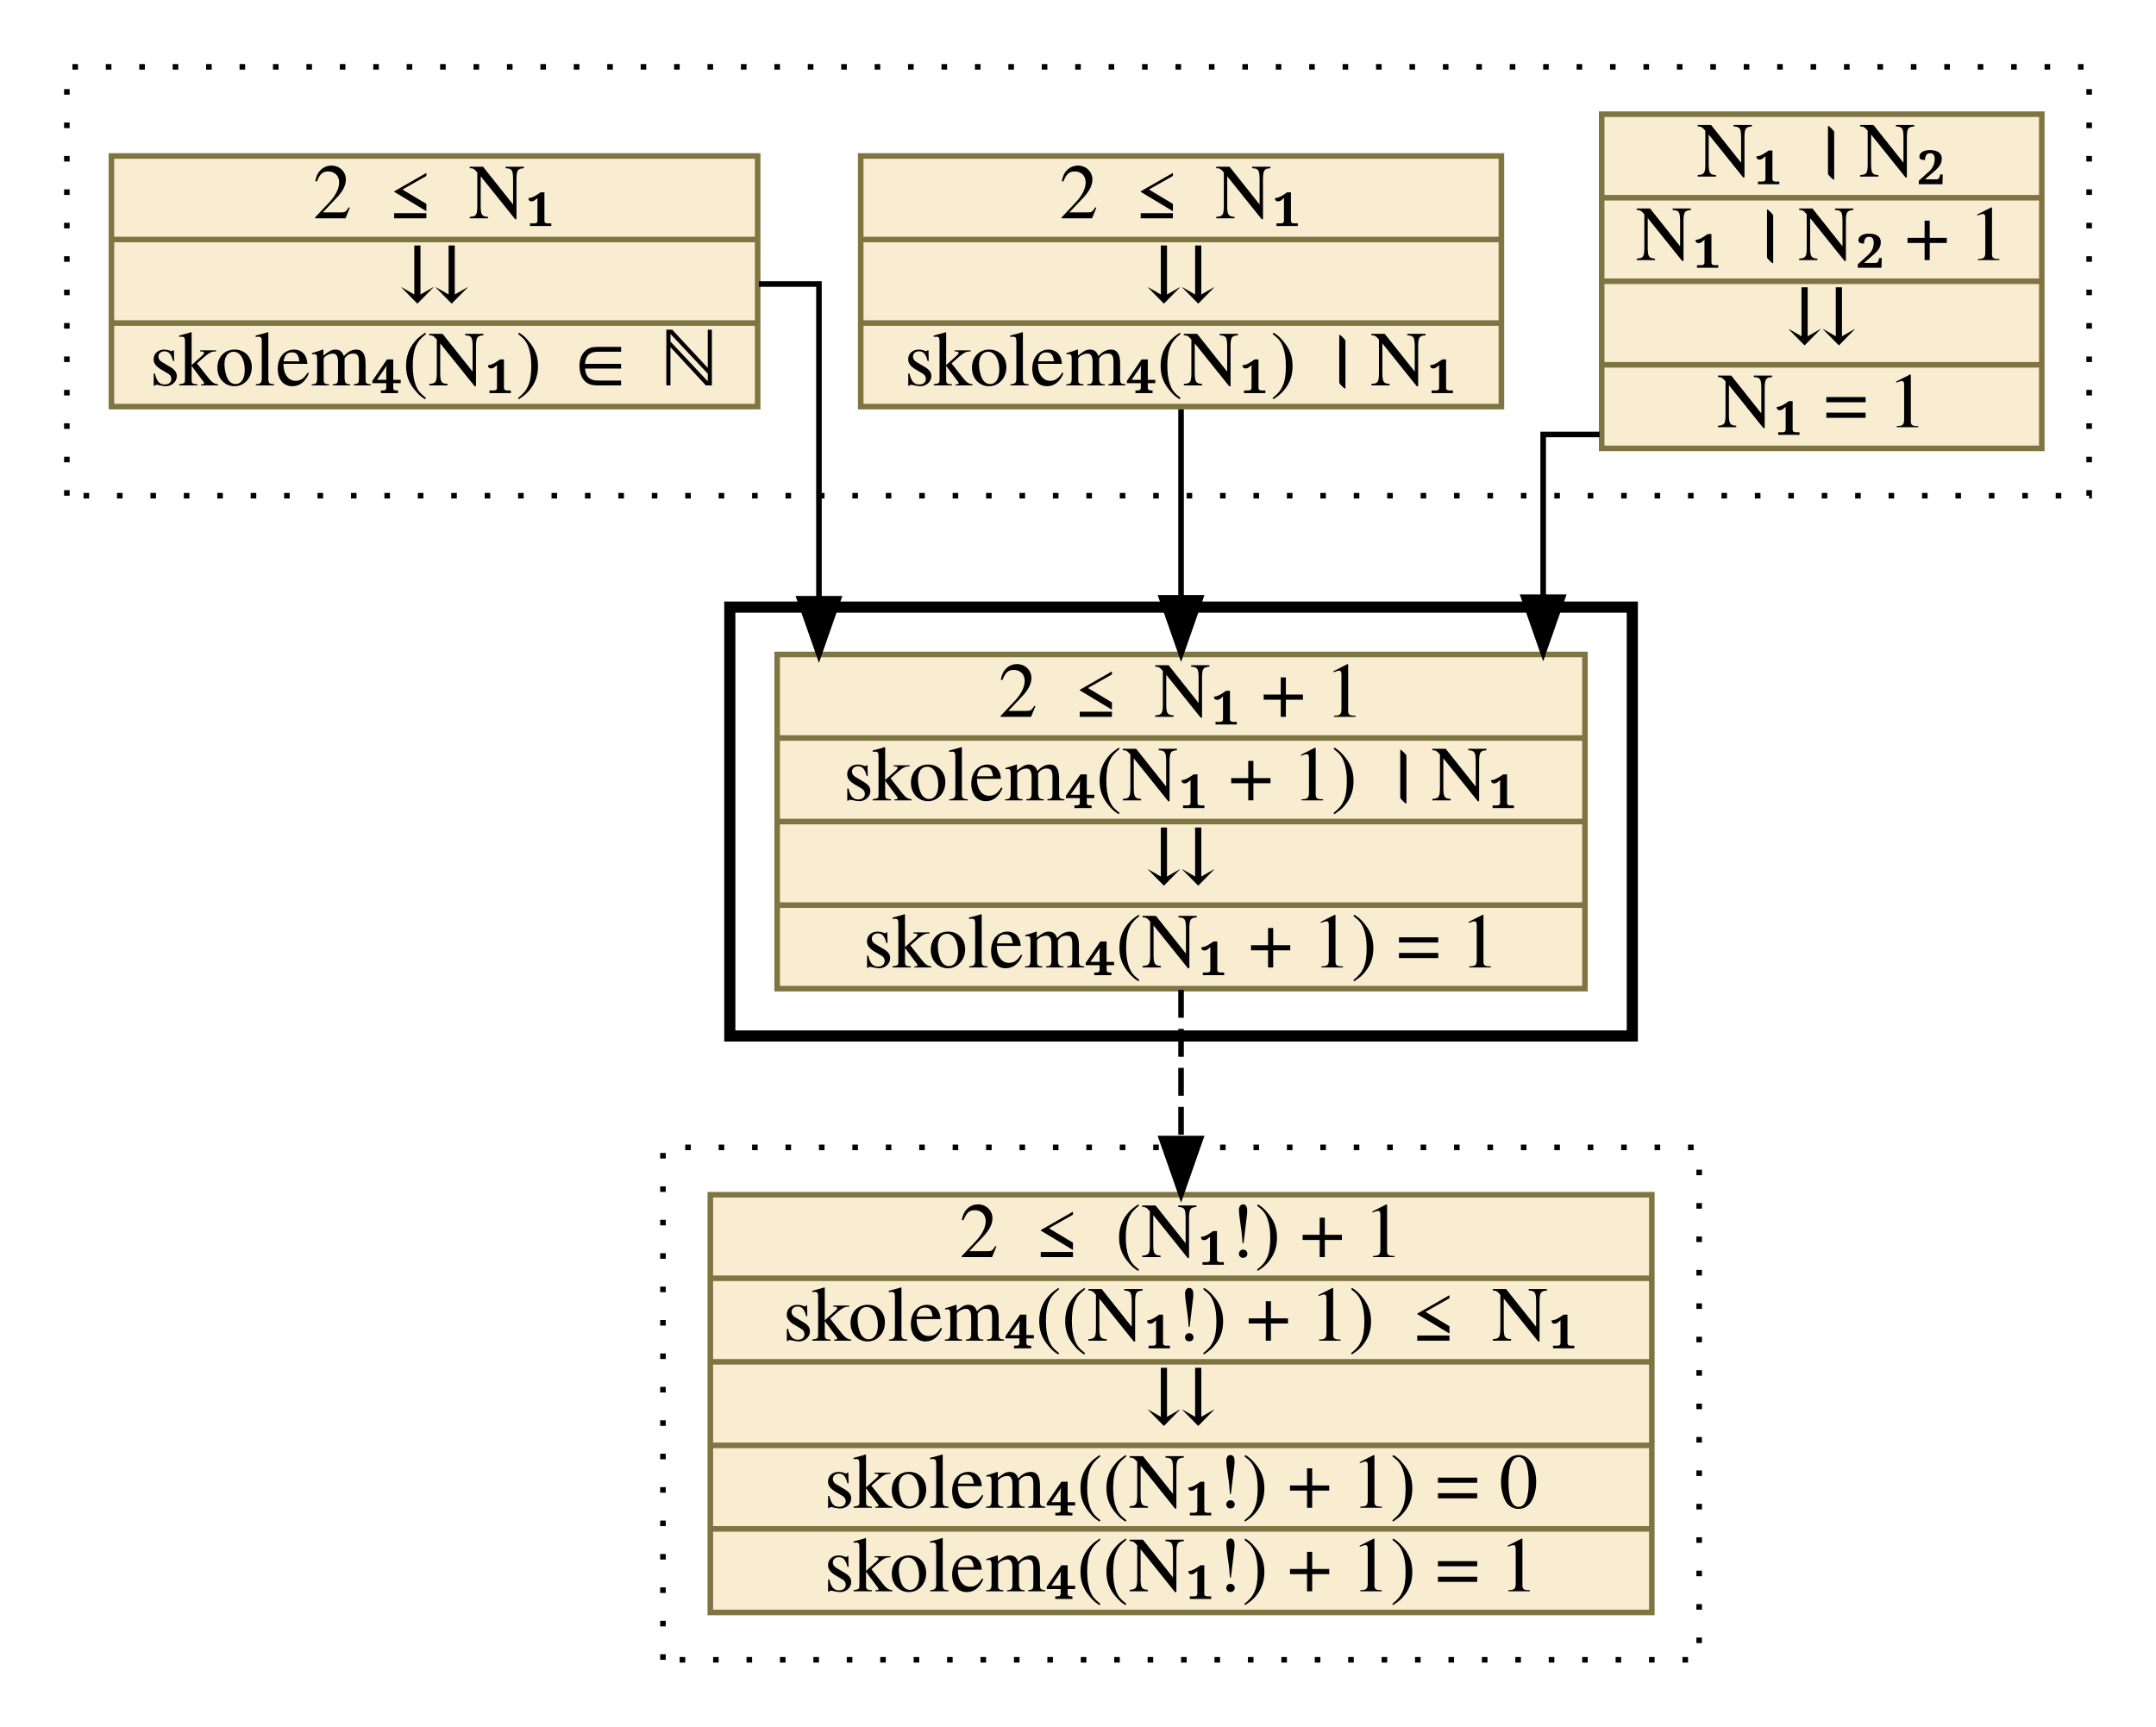
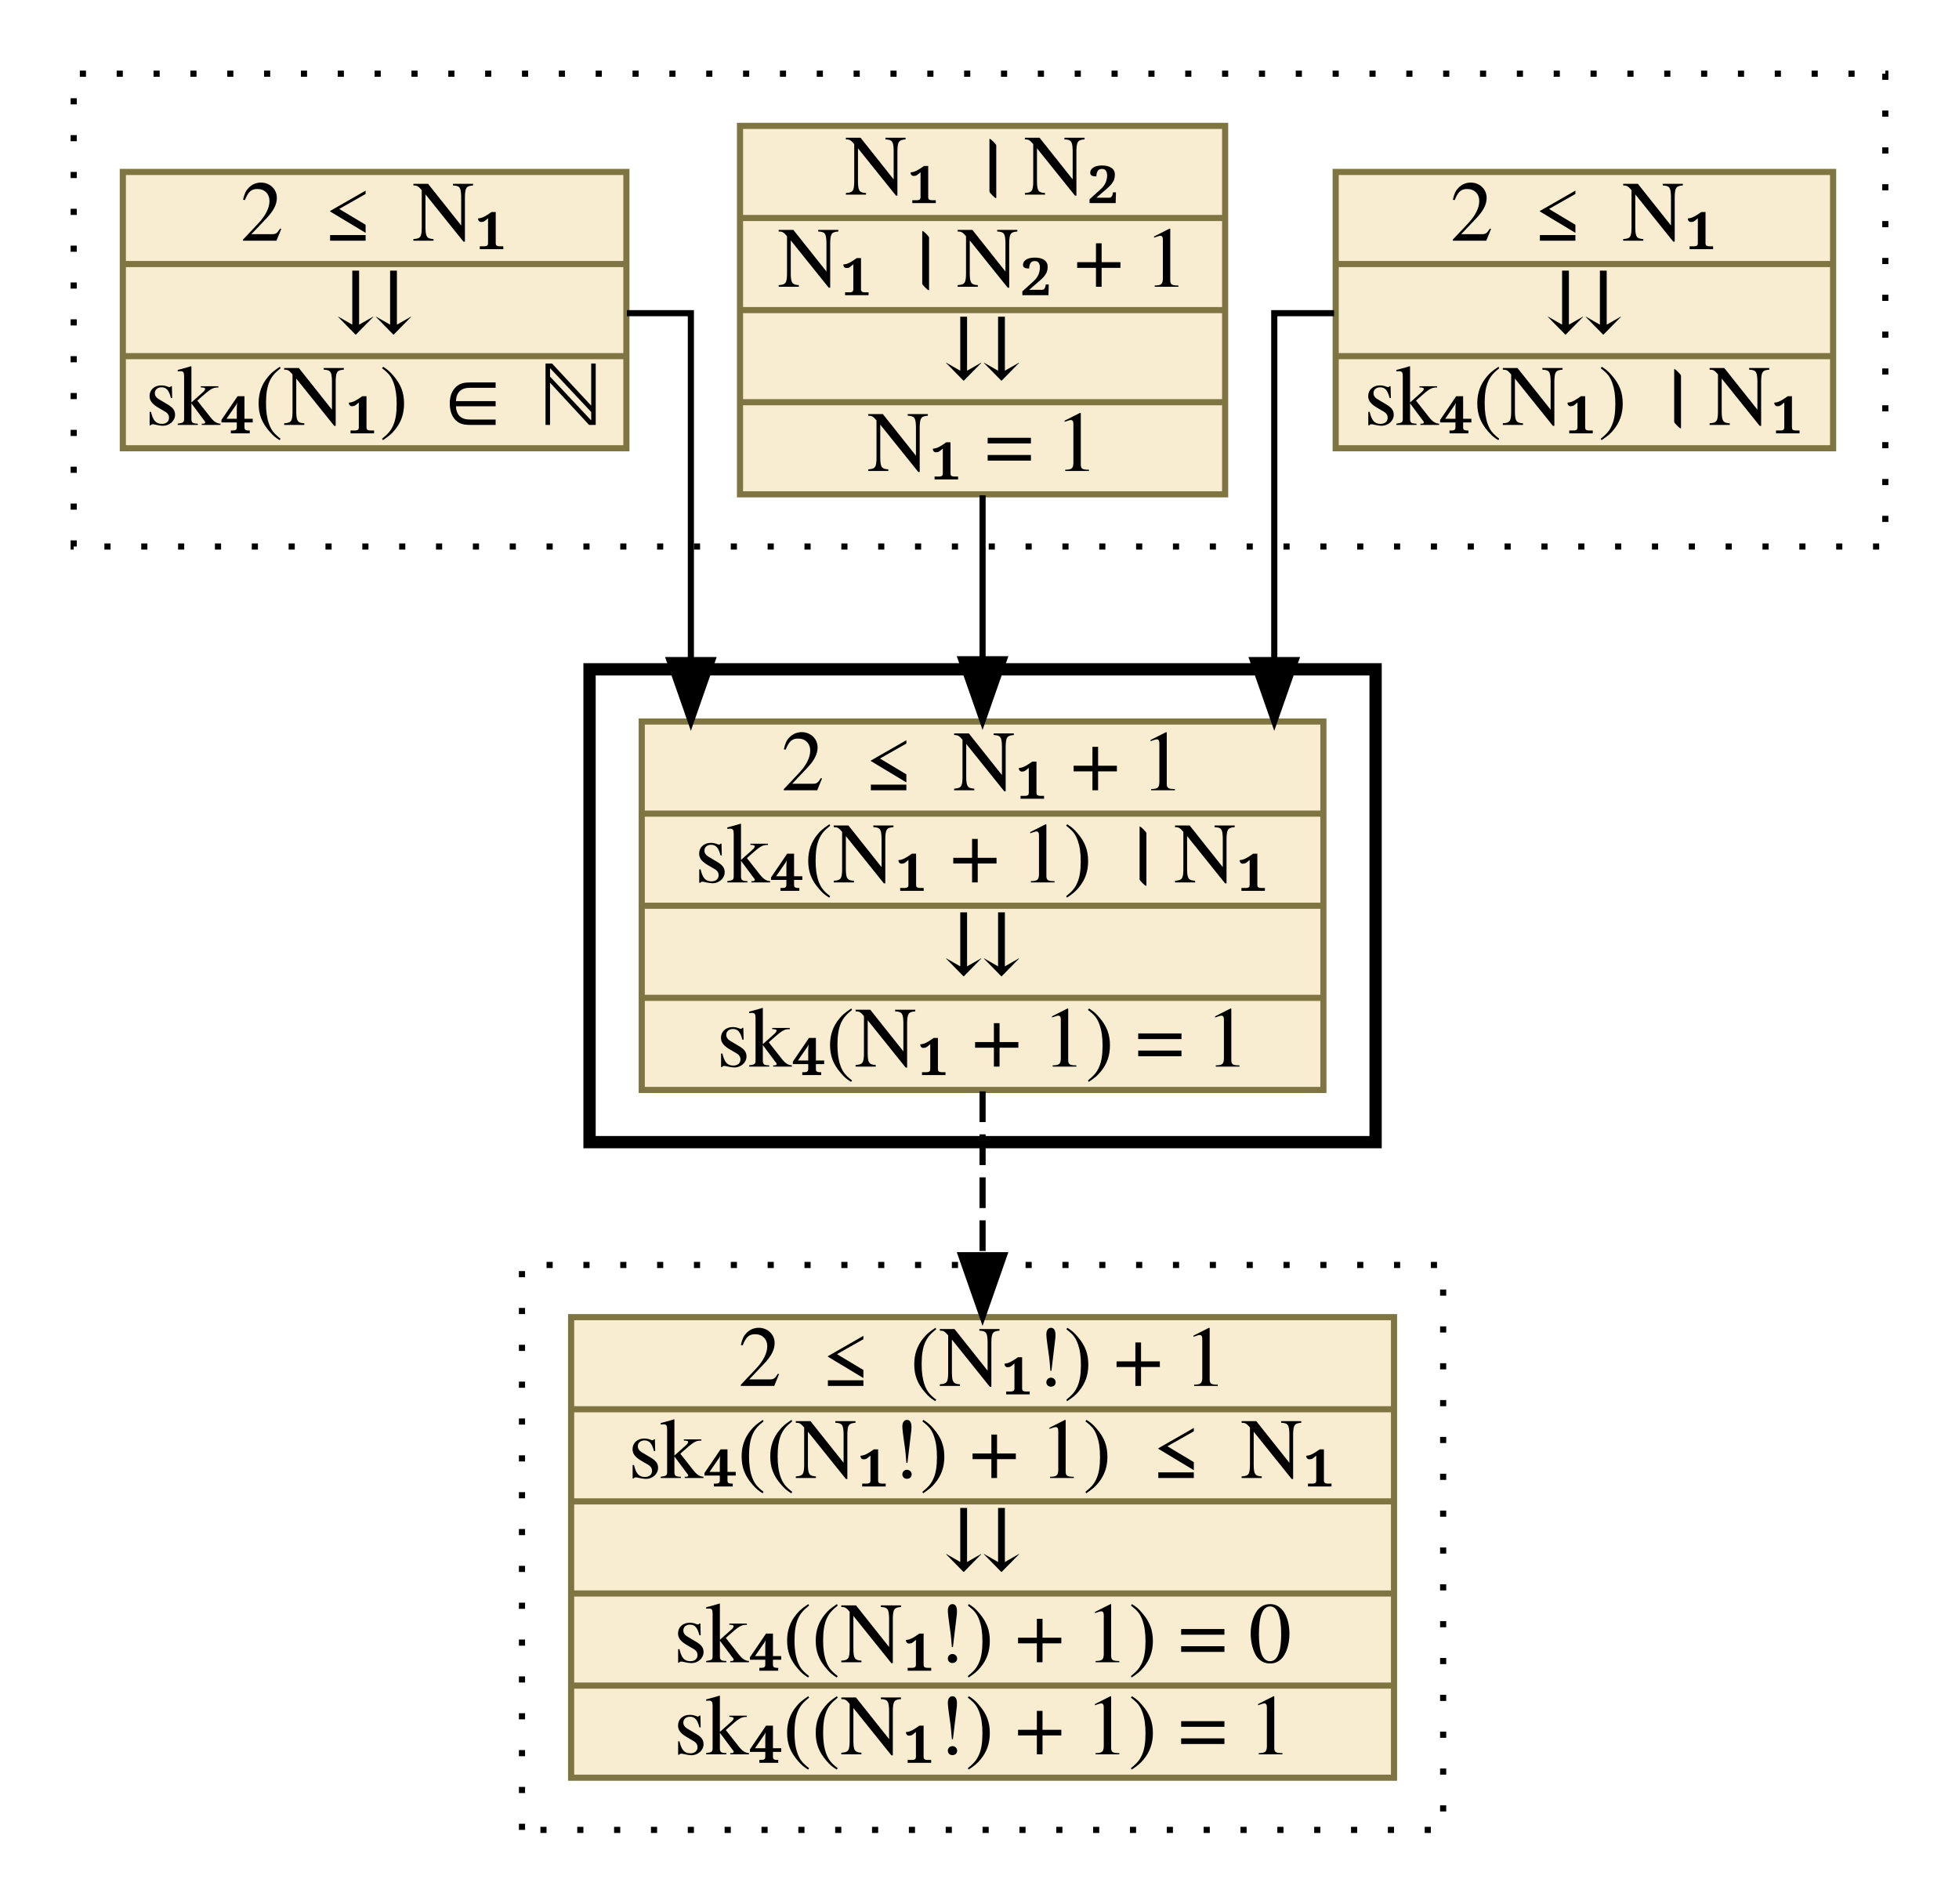
- <svg xmlns="http://www.w3.org/2000/svg" xmlns:xlink="http://www.w3.org/1999/xlink" width="387pt" height="310pt" viewBox="0.00 0.00 387.00 310.00">
+ <svg xmlns="http://www.w3.org/2000/svg" xmlns:xlink="http://www.w3.org/1999/xlink" width="319pt" height="310pt" viewBox="0.00 0.00 319.00 310.00">
  <g id="graph0" class="graph" transform="scale(1 1) rotate(0) translate(4 306)">
    <g id="clust1" class="cluster">
-       <polygon fill="transparent" stroke="black" stroke-dasharray="1,5" points="8,-217 8,-294 371,-294 371,-217 8,-217" />
+       <polygon fill="transparent" stroke="black" stroke-dasharray="1,5" points="8,-217 8,-294 303,-294 303,-217 8,-217" />
    </g>
    <g id="clust2" class="cluster">
-       <polygon fill="transparent" stroke="black" stroke-width="2" points="127,-120 127,-197 289,-197 289,-120 127,-120" />
+       <polygon fill="transparent" stroke="black" stroke-width="2" points="92,-120 92,-197 220,-197 220,-120 92,-120" />
    </g>
    <g id="clust3" class="cluster">
-       <polygon fill="transparent" stroke="black" stroke-dasharray="1,5" points="115,-8 115,-100 301,-100 301,-8 115,-8" />
+       <polygon fill="transparent" stroke="black" stroke-dasharray="1,5" points="81,-8 81,-100 231,-100 231,-8 81,-8" />
    </g>
    <g id="node1" class="node">
      <g id="a_node1">
-         <a xlink:href="c_0_41.html" xlink:title="{N₁ । N₂|N₁ । N₂ + 1|⇊|N₁ = 1}" target="_parent">
-           <polygon fill="#f8edd1" stroke="#7f7542" points="283.5,-225.5 283.5,-285.5 362.5,-285.5 362.5,-225.5 283.5,-225.5" />
-           <text text-anchor="middle" x="323" y="-274.3" font-family="Times,serif" font-size="14.00">N₁ । N₂</text>
-           <polyline fill="none" stroke="#7f7542" points="283.5,-270.5 362.5,-270.5 " />
-           <text text-anchor="middle" x="323" y="-259.3" font-family="Times,serif" font-size="14.00">N₁ । N₂ + 1</text>
-           <polyline fill="none" stroke="#7f7542" points="283.5,-255.5 362.5,-255.5 " />
-           <text text-anchor="middle" x="323" y="-244.3" font-family="Times,serif" font-size="14.00">⇊</text>
-           <polyline fill="none" stroke="#7f7542" points="283.5,-240.5 362.5,-240.5 " />
-           <text text-anchor="middle" x="323" y="-229.3" font-family="Times,serif" font-size="14.00">N₁ = 1</text>
+         <a xlink:href="c_0_53.html" xlink:title="{2 ≤ N₁|⇊|sk₄(N₁) । N₁}" target="_parent">
+           <polygon fill="#f8edd1" stroke="#7f7542" points="213.5,-233 213.5,-278 294.5,-278 294.5,-233 213.5,-233" />
+           <text text-anchor="middle" x="254" y="-266.8" font-family="Times,serif" font-size="14.00">2 ≤ N₁</text>
+           <polyline fill="none" stroke="#7f7542" points="213.5,-263 294.5,-263 " />
+           <text text-anchor="middle" x="254" y="-251.8" font-family="Times,serif" font-size="14.00">⇊</text>
+           <polyline fill="none" stroke="#7f7542" points="213.5,-248 294.5,-248 " />
+           <text text-anchor="middle" x="254" y="-236.8" font-family="Times,serif" font-size="14.00">sk₄(N₁) । N₁</text>
        </a>
      </g>
    </g>
    <g id="node4" class="node">
      <g id="a_node4">
-         <a xlink:href="c_0_74.html" xlink:title="{2 ≤ N₁ + 1|skolem₄(N₁ + 1) । N₁|⇊|skolem₄(N₁ + 1) = 1}" target="_parent">
-           <polygon fill="#f8edd1" stroke="#7f7542" points="135.5,-128.5 135.5,-188.5 280.5,-188.5 280.5,-128.5 135.5,-128.5" />
-           <text text-anchor="middle" x="208" y="-177.3" font-family="Times,serif" font-size="14.00">2 ≤ N₁ + 1</text>
-           <polyline fill="none" stroke="#7f7542" points="135.5,-173.5 280.5,-173.5 " />
-           <text text-anchor="middle" x="208" y="-162.3" font-family="Times,serif" font-size="14.00">skolem₄(N₁ + 1) । N₁</text>
-           <polyline fill="none" stroke="#7f7542" points="135.5,-158.5 280.5,-158.5 " />
-           <text text-anchor="middle" x="208" y="-147.3" font-family="Times,serif" font-size="14.00">⇊</text>
-           <polyline fill="none" stroke="#7f7542" points="135.5,-143.5 280.5,-143.5 " />
-           <text text-anchor="middle" x="208" y="-132.3" font-family="Times,serif" font-size="14.00">skolem₄(N₁ + 1) = 1</text>
+         <a xlink:href="c_0_74.html" xlink:title="{2 ≤ N₁ + 1|sk₄(N₁ + 1) । N₁|⇊|sk₄(N₁ + 1) = 1}" target="_parent">
+           <polygon fill="#f8edd1" stroke="#7f7542" points="100.5,-128.5 100.5,-188.5 211.5,-188.5 211.5,-128.5 100.5,-128.5" />
+           <text text-anchor="middle" x="156" y="-177.3" font-family="Times,serif" font-size="14.00">2 ≤ N₁ + 1</text>
+           <polyline fill="none" stroke="#7f7542" points="100.5,-173.5 211.5,-173.5 " />
+           <text text-anchor="middle" x="156" y="-162.3" font-family="Times,serif" font-size="14.00">sk₄(N₁ + 1) । N₁</text>
+           <polyline fill="none" stroke="#7f7542" points="100.5,-158.5 211.5,-158.5 " />
+           <text text-anchor="middle" x="156" y="-147.3" font-family="Times,serif" font-size="14.00">⇊</text>
+           <polyline fill="none" stroke="#7f7542" points="100.5,-143.5 211.5,-143.5 " />
+           <text text-anchor="middle" x="156" y="-132.3" font-family="Times,serif" font-size="14.00">sk₄(N₁ + 1) = 1</text>
        </a>
      </g>
    </g>
    <g id="edge1" class="edge">
-       <path fill="none" stroke="black" d="M283.12,-228C277.18,-228 273,-228 273,-228 273,-228 273,-198.78 273,-198.78" />
-       <polygon fill="black" stroke="black" points="276.5,-198.78 273,-188.78 269.5,-198.78 276.5,-198.78" />
+       <path fill="none" stroke="black" d="M213.24,-255C207.49,-255 203.5,-255 203.5,-255 203.5,-255 203.5,-198.5 203.5,-198.5" />
+       <polygon fill="black" stroke="black" points="207,-198.5 203.5,-188.5 200,-198.5 207,-198.5" />
    </g>
    <g id="node2" class="node">
      <g id="a_node2">
-         <a xlink:href="c_0_53.html" xlink:title="{2 ≤ N₁|⇊|skolem₄(N₁) । N₁}" target="_parent">
-           <polygon fill="#f8edd1" stroke="#7f7542" points="150.5,-233 150.5,-278 265.5,-278 265.5,-233 150.5,-233" />
-           <text text-anchor="middle" x="208" y="-266.8" font-family="Times,serif" font-size="14.00">2 ≤ N₁</text>
-           <polyline fill="none" stroke="#7f7542" points="150.5,-263 265.5,-263 " />
-           <text text-anchor="middle" x="208" y="-251.8" font-family="Times,serif" font-size="14.00">⇊</text>
-           <polyline fill="none" stroke="#7f7542" points="150.5,-248 265.5,-248 " />
-           <text text-anchor="middle" x="208" y="-236.8" font-family="Times,serif" font-size="14.00">skolem₄(N₁) । N₁</text>
+         <a xlink:href="c_0_41.html" xlink:title="{N₁ । N₂|N₁ । N₂ + 1|⇊|N₁ = 1}" target="_parent">
+           <polygon fill="#f8edd1" stroke="#7f7542" points="116.5,-225.5 116.5,-285.5 195.5,-285.5 195.5,-225.5 116.5,-225.5" />
+           <text text-anchor="middle" x="156" y="-274.3" font-family="Times,serif" font-size="14.00">N₁ । N₂</text>
+           <polyline fill="none" stroke="#7f7542" points="116.5,-270.5 195.5,-270.5 " />
+           <text text-anchor="middle" x="156" y="-259.3" font-family="Times,serif" font-size="14.00">N₁ । N₂ + 1</text>
+           <polyline fill="none" stroke="#7f7542" points="116.5,-255.5 195.5,-255.5 " />
+           <text text-anchor="middle" x="156" y="-244.3" font-family="Times,serif" font-size="14.00">⇊</text>
+           <polyline fill="none" stroke="#7f7542" points="116.5,-240.5 195.5,-240.5 " />
+           <text text-anchor="middle" x="156" y="-229.3" font-family="Times,serif" font-size="14.00">N₁ = 1</text>
        </a>
      </g>
    </g>
    <g id="edge2" class="edge">
-       <path fill="none" stroke="black" d="M208,-232.51C208,-232.51 208,-198.67 208,-198.67" />
-       <polygon fill="black" stroke="black" points="211.5,-198.67 208,-188.67 204.5,-198.67 211.5,-198.67" />
+       <path fill="none" stroke="black" d="M156,-225.34C156,-225.34 156,-198.64 156,-198.64" />
+       <polygon fill="black" stroke="black" points="159.5,-198.64 156,-188.64 152.5,-198.64 159.5,-198.64" />
    </g>
    <g id="node3" class="node">
      <g id="a_node3">
-         <a xlink:href="c_0_55.html" xlink:title="{2 ≤ N₁|⇊|skolem₄(N₁) ∈ ℕ}" target="_parent">
-           <polygon fill="#f8edd1" stroke="#7f7542" points="16,-233 16,-278 132,-278 132,-233 16,-233" />
-           <text text-anchor="middle" x="74" y="-266.8" font-family="Times,serif" font-size="14.00">2 ≤ N₁</text>
-           <polyline fill="none" stroke="#7f7542" points="16,-263 132,-263 " />
-           <text text-anchor="middle" x="74" y="-251.8" font-family="Times,serif" font-size="14.00">⇊</text>
-           <polyline fill="none" stroke="#7f7542" points="16,-248 132,-248 " />
-           <text text-anchor="middle" x="74" y="-236.8" font-family="Times,serif" font-size="14.00">skolem₄(N₁) ∈ ℕ</text>
+         <a xlink:href="c_0_55.html" xlink:title="{2 ≤ N₁|⇊|sk₄(N₁) ∈ ℕ}" target="_parent">
+           <polygon fill="#f8edd1" stroke="#7f7542" points="16,-233 16,-278 98,-278 98,-233 16,-233" />
+           <text text-anchor="middle" x="57" y="-266.8" font-family="Times,serif" font-size="14.00">2 ≤ N₁</text>
+           <polyline fill="none" stroke="#7f7542" points="16,-263 98,-263 " />
+           <text text-anchor="middle" x="57" y="-251.8" font-family="Times,serif" font-size="14.00">⇊</text>
+           <polyline fill="none" stroke="#7f7542" points="16,-248 98,-248 " />
+           <text text-anchor="middle" x="57" y="-236.8" font-family="Times,serif" font-size="14.00">sk₄(N₁) ∈ ℕ</text>
        </a>
      </g>
    </g>
    <g id="edge3" class="edge">
-       <path fill="none" stroke="black" d="M132.22,-255C138.69,-255 143,-255 143,-255 143,-255 143,-198.5 143,-198.5" />
-       <polygon fill="black" stroke="black" points="146.5,-198.5 143,-188.5 139.5,-198.5 146.5,-198.5" />
+       <path fill="none" stroke="black" d="M98.08,-255C104.2,-255 108.5,-255 108.5,-255 108.5,-255 108.5,-198.5 108.5,-198.5" />
+       <polygon fill="black" stroke="black" points="112,-198.5 108.5,-188.5 105,-198.5 112,-198.5" />
    </g>
    <g id="node5" class="node">
      <g id="a_node5">
-         <a xlink:href="c_0_89.html" xlink:title="{2 ≤ (N₁!) + 1|skolem₄((N₁!) + 1) ≤ N₁|⇊|skolem₄((N₁!) + 1) = 0|skolem₄((N₁!) + 1) = 1}" target="_parent">
-           <polygon fill="#f8edd1" stroke="#7f7542" points="123.5,-16.5 123.5,-91.5 292.5,-91.5 292.5,-16.5 123.5,-16.5" />
-           <text text-anchor="middle" x="208" y="-80.3" font-family="Times,serif" font-size="14.00">2 ≤ (N₁!) + 1</text>
-           <polyline fill="none" stroke="#7f7542" points="123.5,-76.5 292.5,-76.5 " />
-           <text text-anchor="middle" x="208" y="-65.3" font-family="Times,serif" font-size="14.00">skolem₄((N₁!) + 1) ≤ N₁</text>
-           <polyline fill="none" stroke="#7f7542" points="123.5,-61.5 292.5,-61.5 " />
-           <text text-anchor="middle" x="208" y="-50.3" font-family="Times,serif" font-size="14.00">⇊</text>
-           <polyline fill="none" stroke="#7f7542" points="123.5,-46.5 292.5,-46.5 " />
-           <text text-anchor="middle" x="208" y="-35.3" font-family="Times,serif" font-size="14.00">skolem₄((N₁!) + 1) = 0</text>
-           <polyline fill="none" stroke="#7f7542" points="123.5,-31.5 292.5,-31.5 " />
-           <text text-anchor="middle" x="208" y="-20.3" font-family="Times,serif" font-size="14.00">skolem₄((N₁!) + 1) = 1</text>
+         <a xlink:href="c_0_89.html" xlink:title="{2 ≤ (N₁!) + 1|sk₄((N₁!) + 1) ≤ N₁|⇊|sk₄((N₁!) + 1) = 0|sk₄((N₁!) + 1) = 1}" target="_parent">
+           <polygon fill="#f8edd1" stroke="#7f7542" points="89,-16.5 89,-91.5 223,-91.5 223,-16.5 89,-16.5" />
+           <text text-anchor="middle" x="156" y="-80.3" font-family="Times,serif" font-size="14.00">2 ≤ (N₁!) + 1</text>
+           <polyline fill="none" stroke="#7f7542" points="89,-76.5 223,-76.5 " />
+           <text text-anchor="middle" x="156" y="-65.3" font-family="Times,serif" font-size="14.00">sk₄((N₁!) + 1) ≤ N₁</text>
+           <polyline fill="none" stroke="#7f7542" points="89,-61.5 223,-61.5 " />
+           <text text-anchor="middle" x="156" y="-50.3" font-family="Times,serif" font-size="14.00">⇊</text>
+           <polyline fill="none" stroke="#7f7542" points="89,-46.5 223,-46.5 " />
+           <text text-anchor="middle" x="156" y="-35.3" font-family="Times,serif" font-size="14.00">sk₄((N₁!) + 1) = 0</text>
+           <polyline fill="none" stroke="#7f7542" points="89,-31.5 223,-31.5 " />
+           <text text-anchor="middle" x="156" y="-20.3" font-family="Times,serif" font-size="14.00">sk₄((N₁!) + 1) = 1</text>
        </a>
      </g>
    </g>
    <g id="edge4" class="edge">
-       <path fill="none" stroke="black" stroke-dasharray="5,2" d="M208,-128.27C208,-128.27 208,-101.59 208,-101.59" />
-       <polygon fill="black" stroke="black" points="211.5,-101.59 208,-91.59 204.5,-101.59 211.5,-101.59" />
+       <path fill="none" stroke="black" stroke-dasharray="5,2" d="M156,-128.27C156,-128.27 156,-101.59 156,-101.59" />
+       <polygon fill="black" stroke="black" points="159.5,-101.59 156,-91.59 152.5,-101.59 159.5,-101.59" />
    </g>
  </g>
</svg>
